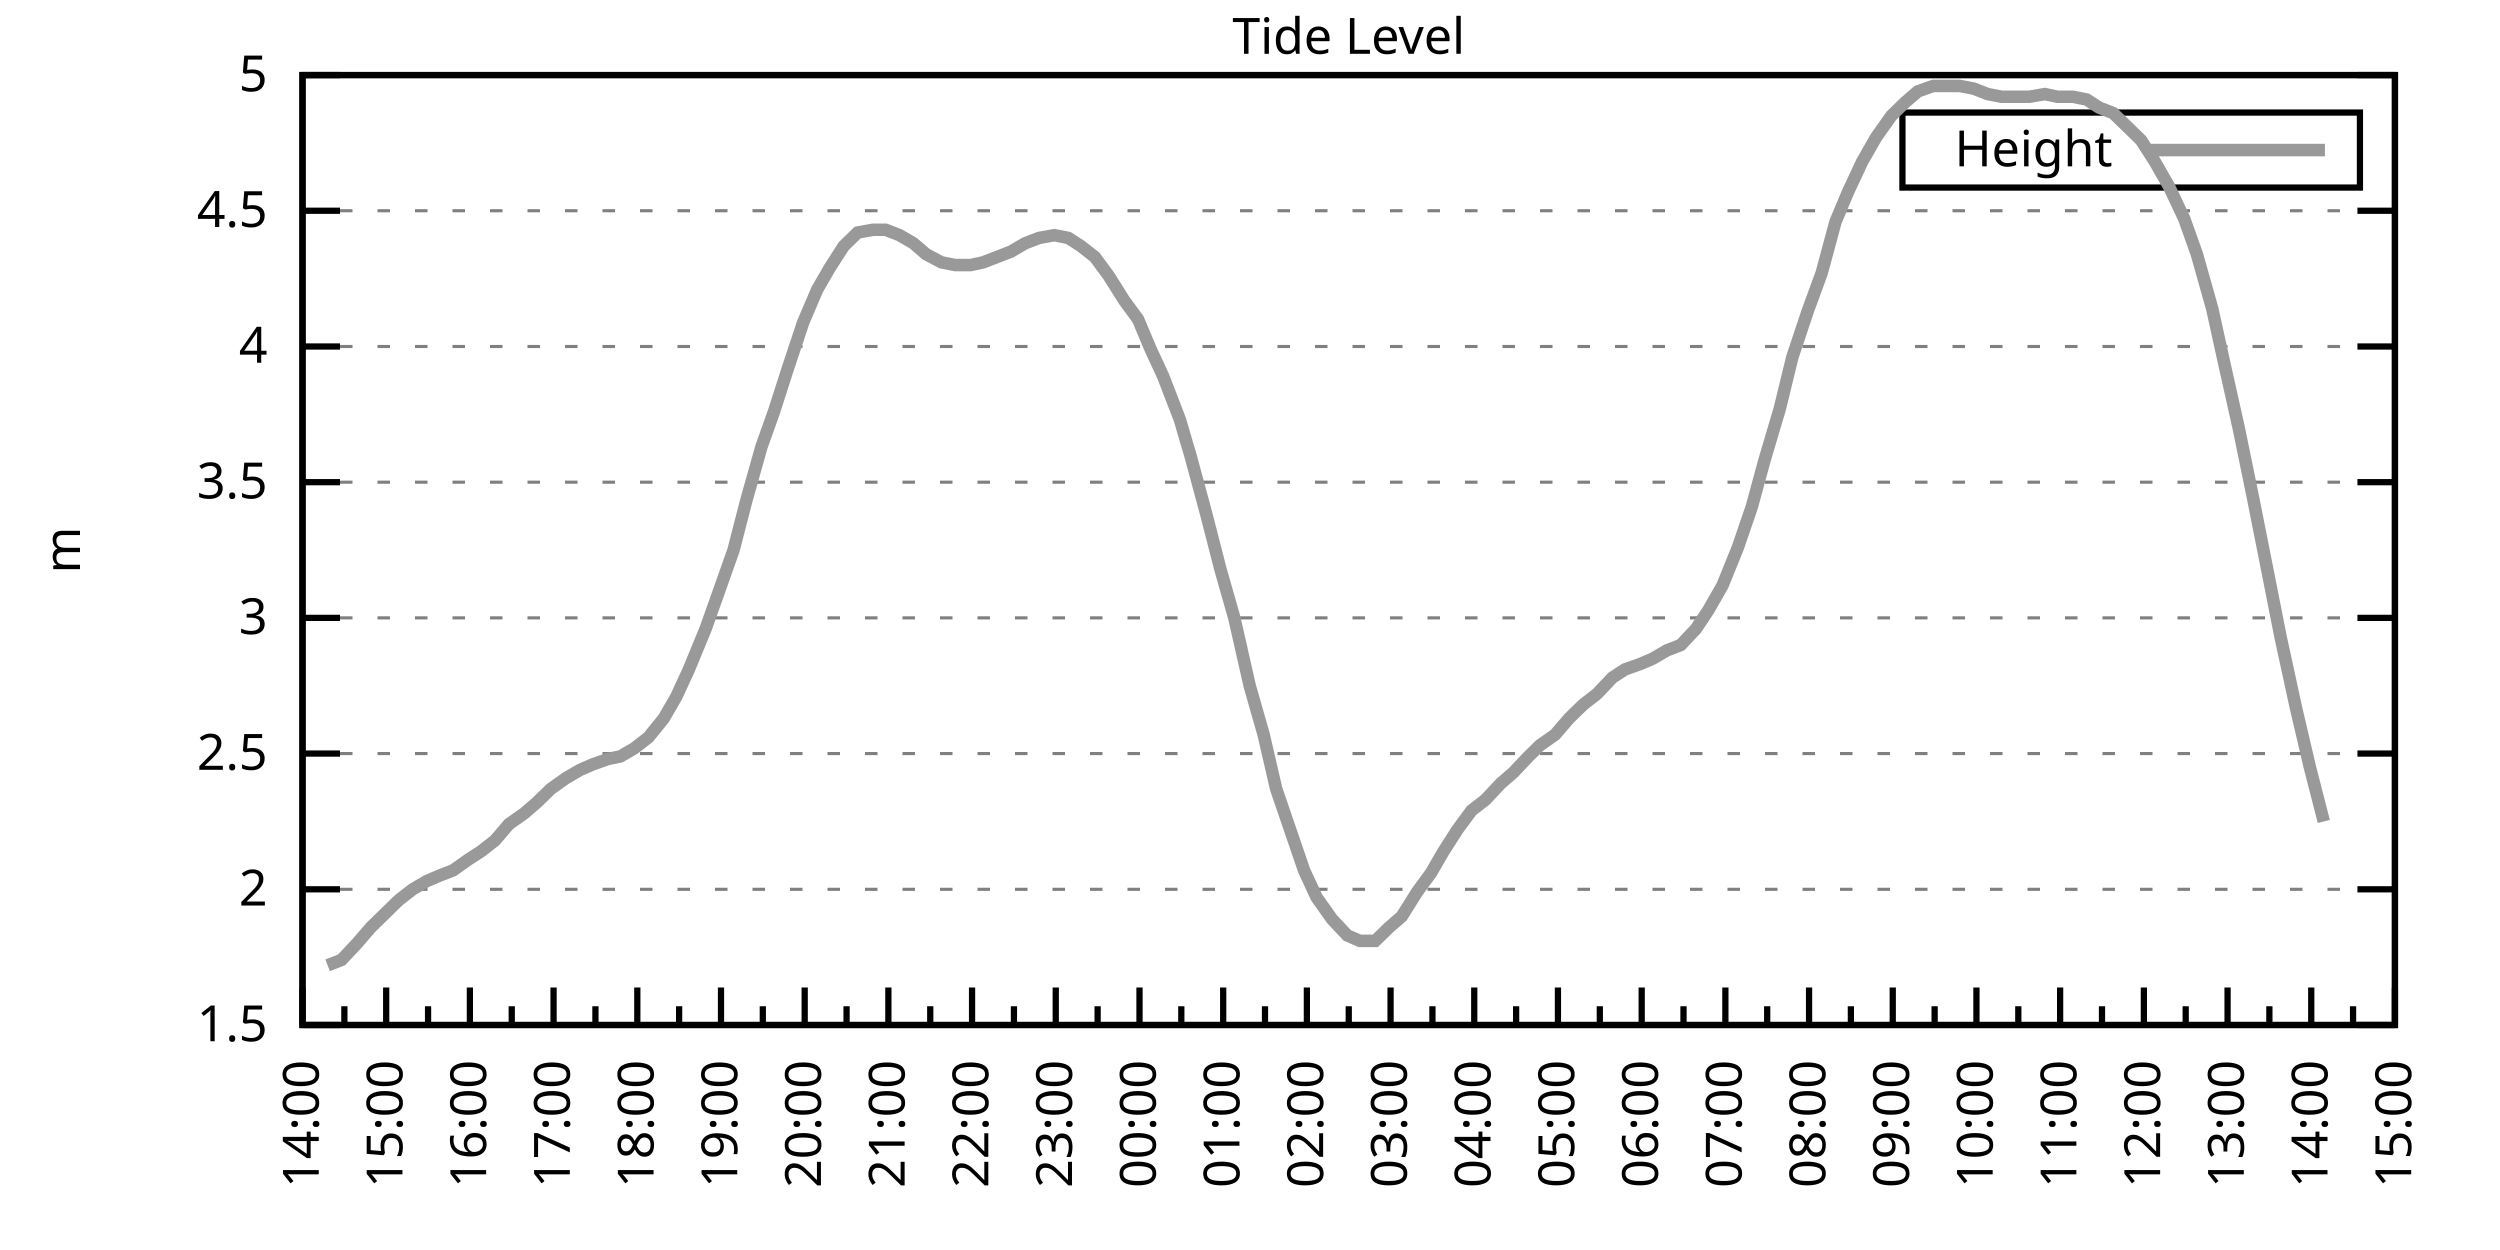
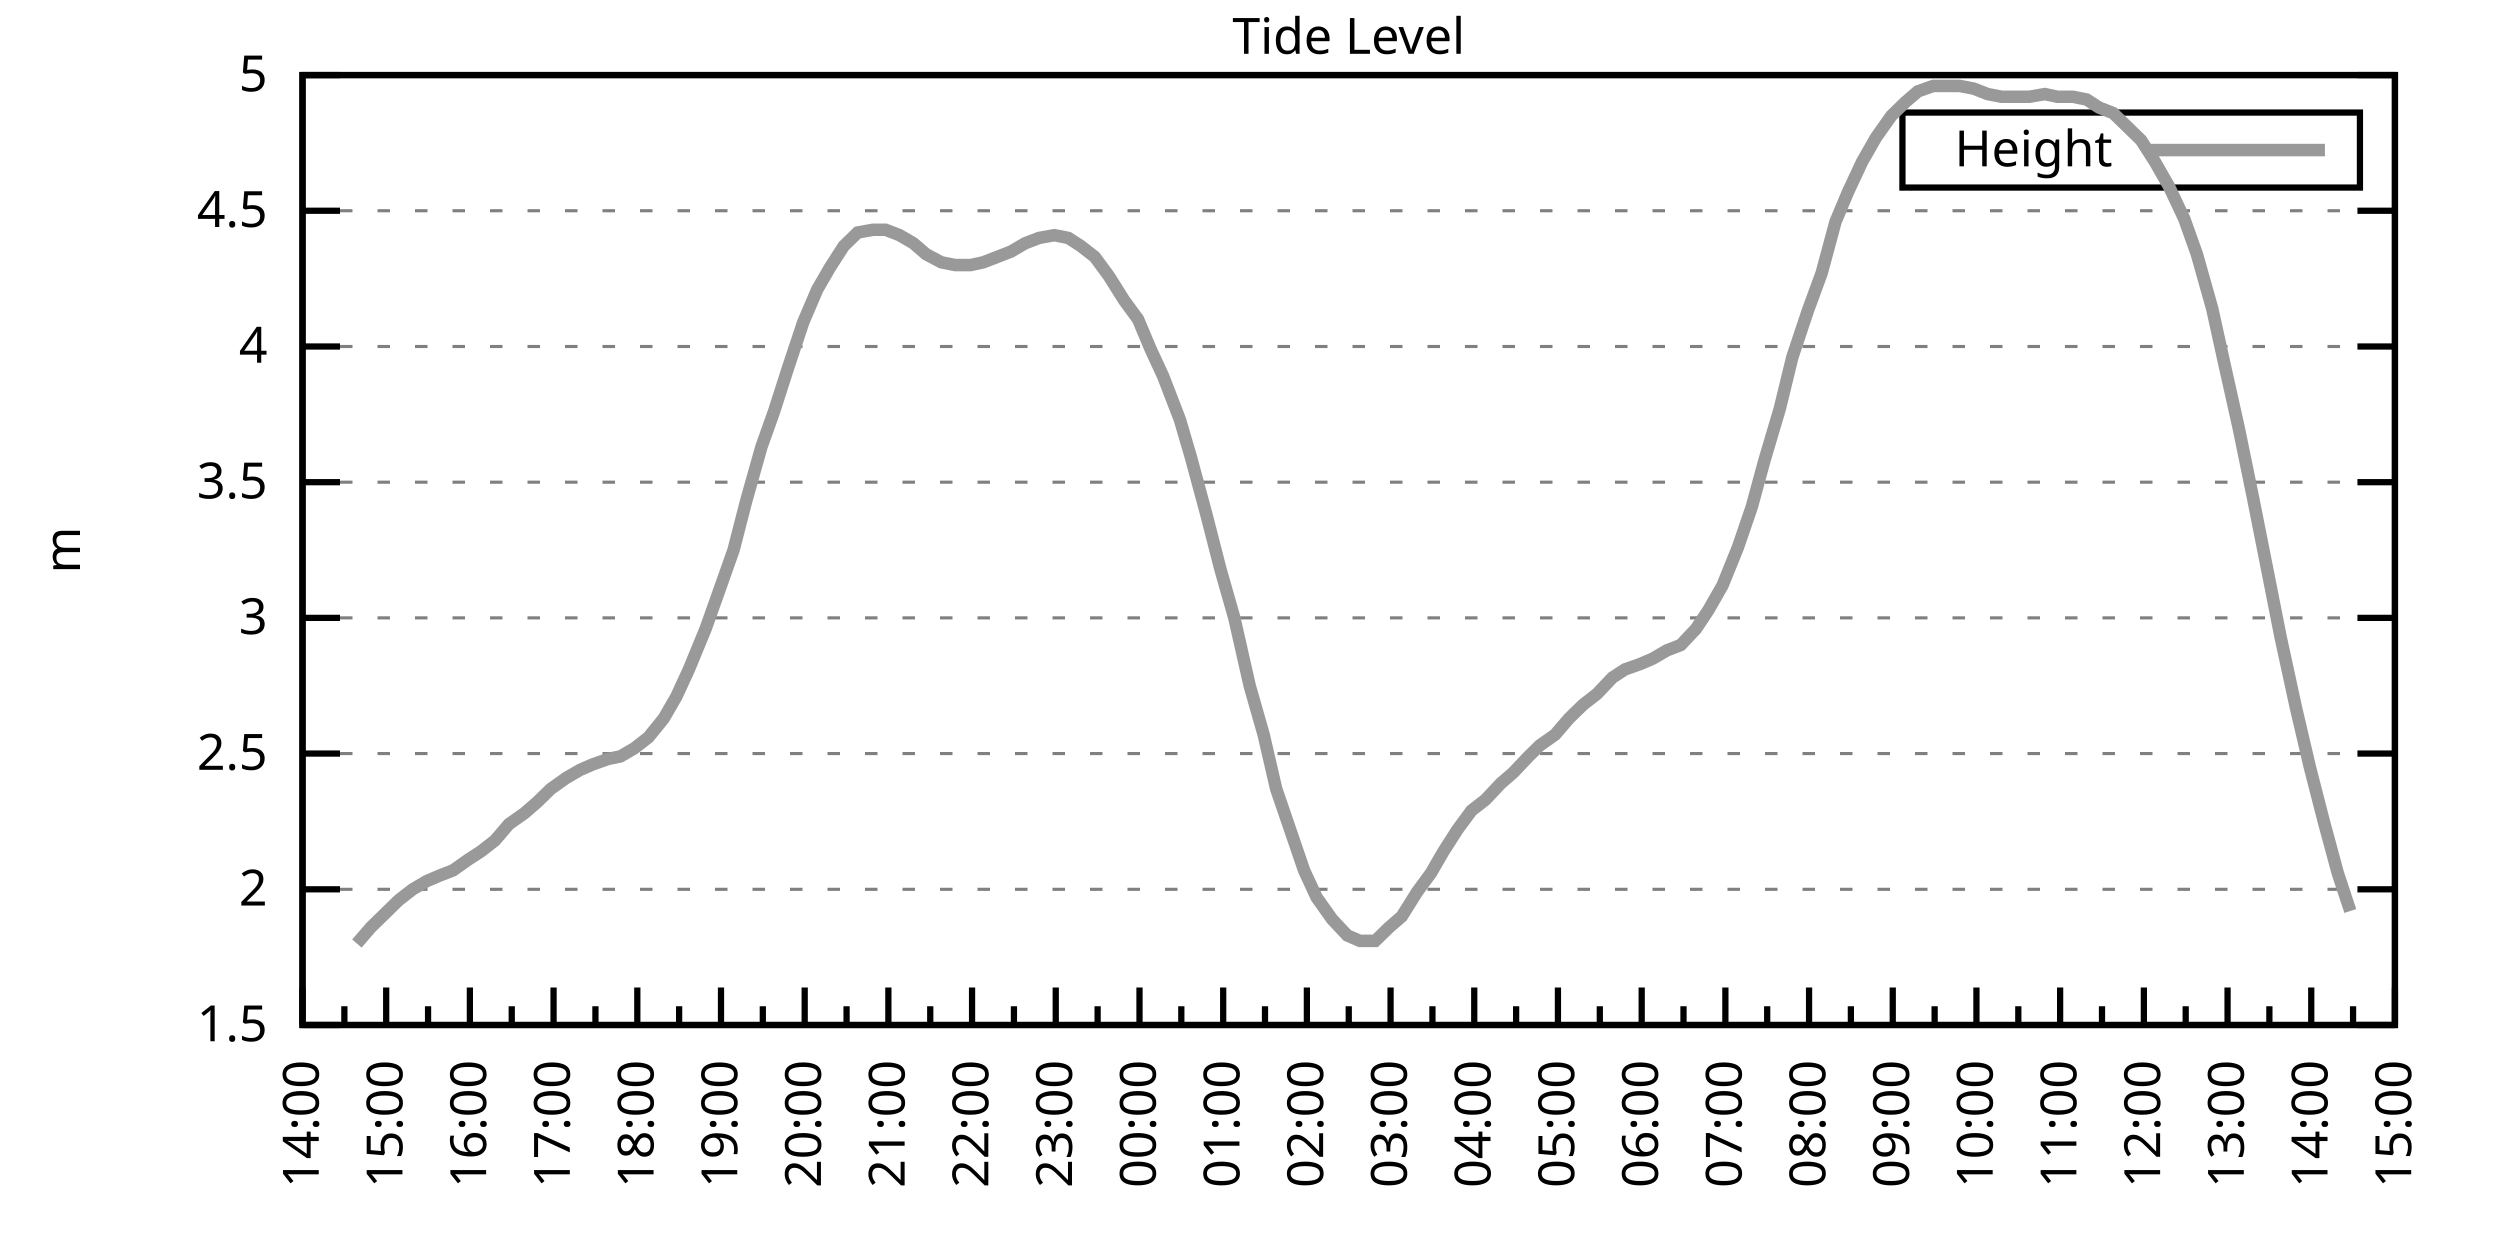
<svg xmlns="http://www.w3.org/2000/svg" xmlns:xlink="http://www.w3.org/1999/xlink" width="400" height="200" viewBox="0 0 400 200">
  <g id="gnuplot_canvas">
    <rect x="0" y="0" width="400" height="200" fill="none" />
    <defs>
      <circle id="gpDot" r="0.5" stroke-width="0.5" stroke="currentColor" />
      <path id="gpPt0" stroke-width="0.333" stroke="currentColor" d="M-1,0 h2 M0,-1 v2" />
      <path id="gpPt1" stroke-width="0.333" stroke="currentColor" d="M-1,-1 L1,1 M1,-1 L-1,1" />
      <path id="gpPt2" stroke-width="0.333" stroke="currentColor" d="M-1,0 L1,0 M0,-1 L0,1 M-1,-1 L1,1 M-1,1 L1,-1" />
      <rect id="gpPt3" stroke-width="0.333" stroke="currentColor" x="-1" y="-1" width="2" height="2" />
      <rect id="gpPt4" stroke-width="0.333" stroke="currentColor" fill="currentColor" x="-1" y="-1" width="2" height="2" />
      <circle id="gpPt5" stroke-width="0.333" stroke="currentColor" cx="0" cy="0" r="1" />
      <use xlink:href="#gpPt5" id="gpPt6" fill="currentColor" stroke="none" />
      <path id="gpPt7" stroke-width="0.333" stroke="currentColor" d="M0,-1.33 L-1.33,0.67 L1.33,0.67 z" />
      <use xlink:href="#gpPt7" id="gpPt8" fill="currentColor" stroke="none" />
      <use xlink:href="#gpPt7" id="gpPt9" stroke="currentColor" transform="rotate(180)" />
      <use xlink:href="#gpPt9" id="gpPt10" fill="currentColor" stroke="none" />
      <use xlink:href="#gpPt3" id="gpPt11" stroke="currentColor" transform="rotate(45)" />
      <use xlink:href="#gpPt11" id="gpPt12" fill="currentColor" stroke="none" />
      <path id="gpPt13" stroke-width="0.333" stroke="currentColor" d="M0,1.330 L1.265,0.411 L0.782,-1.067 L-0.782,-1.076 L-1.265,0.411 z" />
      <use xlink:href="#gpPt13" id="gpPt14" fill="currentColor" stroke="none" />
      <filter id="textbox" filterUnits="objectBoundingBox" x="0" y="0" height="1" width="1">
        <feFlood flood-color="white" flood-opacity="1" result="bgnd" />
        <feComposite in="SourceGraphic" in2="bgnd" operator="atop" />
      </filter>
      <filter id="greybox" filterUnits="objectBoundingBox" x="0" y="0" height="1" width="1">
        <feFlood flood-color="lightgrey" flood-opacity="1" result="grey" />
        <feComposite in="SourceGraphic" in2="grey" operator="atop" />
      </filter>
    </defs>
    <g fill="none" color="white" stroke="currentColor" stroke-width="1.00" stroke-linecap="butt" stroke-linejoin="miter">
</g>
    <g fill="none" color="black" stroke="currentColor" stroke-width="1.00" stroke-linecap="butt" stroke-linejoin="miter">
      <g stroke="none" shape-rendering="crispEdges">
        <polygon fill="rgb(255, 255, 255)" points="48.40,164.00 383.18,164.00 383.18,12.02 48.40,12.02 " />
      </g>
    </g>
    <g fill="none" color="black" stroke="currentColor" stroke-width="1.00" stroke-linecap="butt" stroke-linejoin="miter">
</g>
    <g fill="none" color="black" stroke="black" stroke-width="0.50" stroke-linecap="butt" stroke-linejoin="miter">
</g>
    <g fill="none" color="gray" stroke="currentColor" stroke-width="0.50" stroke-linecap="butt" stroke-linejoin="miter">
      <path stroke="gray" stroke-dasharray="2,4" class="gridline" d="M48.40,164.00 L383.19,164.00  " />
    </g>
    <g fill="none" color="gray" stroke="gray" stroke-width="1.00" stroke-linecap="butt" stroke-linejoin="miter">
</g>
    <g fill="none" color="black" stroke="currentColor" stroke-width="1.00" stroke-linecap="butt" stroke-linejoin="miter">
      <path stroke="black" d="M48.40,164.00 L54.40,164.00 M383.19,164.00 L377.19,164.00  " />
      <g transform="translate(42.80,166.60)" stroke="none" fill="black" font-family="Sans" font-size="8.00" text-anchor="end">
        <text>
          <tspan font-family="Sans"> 1.5</tspan>
        </text>
      </g>
    </g>
    <g fill="none" color="black" stroke="currentColor" stroke-width="1.00" stroke-linecap="butt" stroke-linejoin="miter">
</g>
    <g fill="none" color="black" stroke="black" stroke-width="0.50" stroke-linecap="butt" stroke-linejoin="miter">
</g>
    <g fill="none" color="gray" stroke="currentColor" stroke-width="0.50" stroke-linecap="butt" stroke-linejoin="miter">
      <path stroke="gray" stroke-dasharray="2,4" class="gridline" d="M48.40,142.29 L383.19,142.29  " />
    </g>
    <g fill="none" color="gray" stroke="gray" stroke-width="1.00" stroke-linecap="butt" stroke-linejoin="miter">
</g>
    <g fill="none" color="black" stroke="currentColor" stroke-width="1.00" stroke-linecap="butt" stroke-linejoin="miter">
      <path stroke="black" d="M48.40,142.29 L54.40,142.29 M383.19,142.29 L377.19,142.29  " />
      <g transform="translate(42.80,144.89)" stroke="none" fill="black" font-family="Sans" font-size="8.00" text-anchor="end">
        <text>
          <tspan font-family="Sans"> 2</tspan>
        </text>
      </g>
    </g>
    <g fill="none" color="black" stroke="currentColor" stroke-width="1.00" stroke-linecap="butt" stroke-linejoin="miter">
</g>
    <g fill="none" color="black" stroke="black" stroke-width="0.50" stroke-linecap="butt" stroke-linejoin="miter">
</g>
    <g fill="none" color="gray" stroke="currentColor" stroke-width="0.50" stroke-linecap="butt" stroke-linejoin="miter">
      <path stroke="gray" stroke-dasharray="2,4" class="gridline" d="M48.40,120.57 L383.19,120.57  " />
    </g>
    <g fill="none" color="gray" stroke="gray" stroke-width="1.00" stroke-linecap="butt" stroke-linejoin="miter">
</g>
    <g fill="none" color="black" stroke="currentColor" stroke-width="1.00" stroke-linecap="butt" stroke-linejoin="miter">
      <path stroke="black" d="M48.40,120.57 L54.40,120.57 M383.19,120.57 L377.19,120.57  " />
      <g transform="translate(42.80,123.17)" stroke="none" fill="black" font-family="Sans" font-size="8.00" text-anchor="end">
        <text>
          <tspan font-family="Sans"> 2.5</tspan>
        </text>
      </g>
    </g>
    <g fill="none" color="black" stroke="currentColor" stroke-width="1.00" stroke-linecap="butt" stroke-linejoin="miter">
</g>
    <g fill="none" color="black" stroke="black" stroke-width="0.50" stroke-linecap="butt" stroke-linejoin="miter">
</g>
    <g fill="none" color="gray" stroke="currentColor" stroke-width="0.50" stroke-linecap="butt" stroke-linejoin="miter">
      <path stroke="gray" stroke-dasharray="2,4" class="gridline" d="M48.40,98.86 L383.19,98.86  " />
    </g>
    <g fill="none" color="gray" stroke="gray" stroke-width="1.00" stroke-linecap="butt" stroke-linejoin="miter">
</g>
    <g fill="none" color="black" stroke="currentColor" stroke-width="1.00" stroke-linecap="butt" stroke-linejoin="miter">
      <path stroke="black" d="M48.40,98.86 L54.40,98.86 M383.19,98.86 L377.19,98.86  " />
      <g transform="translate(42.80,101.46)" stroke="none" fill="black" font-family="Sans" font-size="8.00" text-anchor="end">
        <text>
          <tspan font-family="Sans"> 3</tspan>
        </text>
      </g>
    </g>
    <g fill="none" color="black" stroke="currentColor" stroke-width="1.00" stroke-linecap="butt" stroke-linejoin="miter">
</g>
    <g fill="none" color="black" stroke="black" stroke-width="0.50" stroke-linecap="butt" stroke-linejoin="miter">
</g>
    <g fill="none" color="gray" stroke="currentColor" stroke-width="0.50" stroke-linecap="butt" stroke-linejoin="miter">
      <path stroke="gray" stroke-dasharray="2,4" class="gridline" d="M48.40,77.15 L383.19,77.15  " />
    </g>
    <g fill="none" color="gray" stroke="gray" stroke-width="1.00" stroke-linecap="butt" stroke-linejoin="miter">
</g>
    <g fill="none" color="black" stroke="currentColor" stroke-width="1.00" stroke-linecap="butt" stroke-linejoin="miter">
      <path stroke="black" d="M48.40,77.15 L54.40,77.15 M383.19,77.15 L377.19,77.15  " />
      <g transform="translate(42.80,79.75)" stroke="none" fill="black" font-family="Sans" font-size="8.00" text-anchor="end">
        <text>
          <tspan font-family="Sans"> 3.5</tspan>
        </text>
      </g>
    </g>
    <g fill="none" color="black" stroke="currentColor" stroke-width="1.00" stroke-linecap="butt" stroke-linejoin="miter">
</g>
    <g fill="none" color="black" stroke="black" stroke-width="0.50" stroke-linecap="butt" stroke-linejoin="miter">
</g>
    <g fill="none" color="gray" stroke="currentColor" stroke-width="0.50" stroke-linecap="butt" stroke-linejoin="miter">
      <path stroke="gray" stroke-dasharray="2,4" class="gridline" d="M48.40,55.44 L383.19,55.44  " />
    </g>
    <g fill="none" color="gray" stroke="gray" stroke-width="1.00" stroke-linecap="butt" stroke-linejoin="miter">
</g>
    <g fill="none" color="black" stroke="currentColor" stroke-width="1.00" stroke-linecap="butt" stroke-linejoin="miter">
      <path stroke="black" d="M48.40,55.44 L54.40,55.44 M383.19,55.44 L377.19,55.44  " />
      <g transform="translate(42.80,58.04)" stroke="none" fill="black" font-family="Sans" font-size="8.00" text-anchor="end">
        <text>
          <tspan font-family="Sans"> 4</tspan>
        </text>
      </g>
    </g>
    <g fill="none" color="black" stroke="currentColor" stroke-width="1.00" stroke-linecap="butt" stroke-linejoin="miter">
</g>
    <g fill="none" color="black" stroke="black" stroke-width="0.50" stroke-linecap="butt" stroke-linejoin="miter">
</g>
    <g fill="none" color="gray" stroke="currentColor" stroke-width="0.50" stroke-linecap="butt" stroke-linejoin="miter">
      <path stroke="gray" stroke-dasharray="2,4" class="gridline" d="M48.40,33.72 L383.19,33.72  " />
    </g>
    <g fill="none" color="gray" stroke="gray" stroke-width="1.00" stroke-linecap="butt" stroke-linejoin="miter">
</g>
    <g fill="none" color="black" stroke="currentColor" stroke-width="1.00" stroke-linecap="butt" stroke-linejoin="miter">
      <path stroke="black" d="M48.40,33.72 L54.40,33.72 M383.19,33.72 L377.19,33.72  " />
      <g transform="translate(42.80,36.32)" stroke="none" fill="black" font-family="Sans" font-size="8.00" text-anchor="end">
        <text>
          <tspan font-family="Sans"> 4.5</tspan>
        </text>
      </g>
    </g>
    <g fill="none" color="black" stroke="currentColor" stroke-width="1.00" stroke-linecap="butt" stroke-linejoin="miter">
</g>
    <g fill="none" color="black" stroke="black" stroke-width="0.50" stroke-linecap="butt" stroke-linejoin="miter">
</g>
    <g fill="none" color="gray" stroke="currentColor" stroke-width="0.50" stroke-linecap="butt" stroke-linejoin="miter">
      <path stroke="gray" stroke-dasharray="2,4" class="gridline" d="M48.40,12.01 L383.19,12.01  " />
    </g>
    <g fill="none" color="gray" stroke="gray" stroke-width="1.00" stroke-linecap="butt" stroke-linejoin="miter">
</g>
    <g fill="none" color="black" stroke="currentColor" stroke-width="1.00" stroke-linecap="butt" stroke-linejoin="miter">
      <path stroke="black" d="M48.40,12.01 L54.40,12.01 M383.19,12.01 L377.19,12.01  " />
      <g transform="translate(42.80,14.61)" stroke="none" fill="black" font-family="Sans" font-size="8.00" text-anchor="end">
        <text>
          <tspan font-family="Sans"> 5</tspan>
        </text>
      </g>
    </g>
    <g fill="none" color="black" stroke="currentColor" stroke-width="1.00" stroke-linecap="butt" stroke-linejoin="miter">
      <path stroke="black" d="M48.40,164.00 L48.40,158.00  " />
      <g transform="translate(51.00,169.60) rotate(270)" stroke="none" fill="black" font-family="Sans" font-size="8.00" text-anchor="end">
        <text>
          <tspan font-family="Sans">14:00</tspan>
        </text>
      </g>
    </g>
    <g fill="none" color="black" stroke="currentColor" stroke-width="1.00" stroke-linecap="butt" stroke-linejoin="miter">
      <path stroke="black" d="M55.10,164.00 L55.10,161.00 M61.79,164.00 L61.79,158.00  " />
      <g transform="translate(64.39,169.60) rotate(270)" stroke="none" fill="black" font-family="Sans" font-size="8.00" text-anchor="end">
        <text>
          <tspan font-family="Sans">15:00</tspan>
        </text>
      </g>
    </g>
    <g fill="none" color="black" stroke="currentColor" stroke-width="1.00" stroke-linecap="butt" stroke-linejoin="miter">
      <path stroke="black" d="M68.49,164.00 L68.49,161.00 M75.18,164.00 L75.18,158.00  " />
      <g transform="translate(77.78,169.60) rotate(270)" stroke="none" fill="black" font-family="Sans" font-size="8.00" text-anchor="end">
        <text>
          <tspan font-family="Sans">16:00</tspan>
        </text>
      </g>
    </g>
    <g fill="none" color="black" stroke="currentColor" stroke-width="1.00" stroke-linecap="butt" stroke-linejoin="miter">
      <path stroke="black" d="M81.88,164.00 L81.88,161.00 M88.57,164.00 L88.57,158.00  " />
      <g transform="translate(91.17,169.60) rotate(270)" stroke="none" fill="black" font-family="Sans" font-size="8.00" text-anchor="end">
        <text>
          <tspan font-family="Sans">17:00</tspan>
        </text>
      </g>
    </g>
    <g fill="none" color="black" stroke="currentColor" stroke-width="1.00" stroke-linecap="butt" stroke-linejoin="miter">
      <path stroke="black" d="M95.27,164.00 L95.27,161.00 M101.97,164.00 L101.97,158.00  " />
      <g transform="translate(104.57,169.60) rotate(270)" stroke="none" fill="black" font-family="Sans" font-size="8.00" text-anchor="end">
        <text>
          <tspan font-family="Sans">18:00</tspan>
        </text>
      </g>
    </g>
    <g fill="none" color="black" stroke="currentColor" stroke-width="1.00" stroke-linecap="butt" stroke-linejoin="miter">
      <path stroke="black" d="M108.66,164.00 L108.66,161.00 M115.36,164.00 L115.36,158.00  " />
      <g transform="translate(117.96,169.60) rotate(270)" stroke="none" fill="black" font-family="Sans" font-size="8.00" text-anchor="end">
        <text>
          <tspan font-family="Sans">19:00</tspan>
        </text>
      </g>
    </g>
    <g fill="none" color="black" stroke="currentColor" stroke-width="1.00" stroke-linecap="butt" stroke-linejoin="miter">
      <path stroke="black" d="M122.05,164.00 L122.05,161.00 M128.75,164.00 L128.75,158.00  " />
      <g transform="translate(131.35,169.60) rotate(270)" stroke="none" fill="black" font-family="Sans" font-size="8.00" text-anchor="end">
        <text>
          <tspan font-family="Sans">20:00</tspan>
        </text>
      </g>
    </g>
    <g fill="none" color="black" stroke="currentColor" stroke-width="1.00" stroke-linecap="butt" stroke-linejoin="miter">
      <path stroke="black" d="M135.45,164.00 L135.45,161.00 M142.14,164.00 L142.14,158.00  " />
      <g transform="translate(144.74,169.60) rotate(270)" stroke="none" fill="black" font-family="Sans" font-size="8.00" text-anchor="end">
        <text>
          <tspan font-family="Sans">21:00</tspan>
        </text>
      </g>
    </g>
    <g fill="none" color="black" stroke="currentColor" stroke-width="1.00" stroke-linecap="butt" stroke-linejoin="miter">
      <path stroke="black" d="M148.84,164.00 L148.84,161.00 M155.53,164.00 L155.53,158.00  " />
      <g transform="translate(158.13,169.60) rotate(270)" stroke="none" fill="black" font-family="Sans" font-size="8.00" text-anchor="end">
        <text>
          <tspan font-family="Sans">22:00</tspan>
        </text>
      </g>
    </g>
    <g fill="none" color="black" stroke="currentColor" stroke-width="1.00" stroke-linecap="butt" stroke-linejoin="miter">
      <path stroke="black" d="M162.23,164.00 L162.23,161.00 M168.92,164.00 L168.92,158.00  " />
      <g transform="translate(171.52,169.60) rotate(270)" stroke="none" fill="black" font-family="Sans" font-size="8.00" text-anchor="end">
        <text>
          <tspan font-family="Sans">23:00</tspan>
        </text>
      </g>
    </g>
    <g fill="none" color="black" stroke="currentColor" stroke-width="1.00" stroke-linecap="butt" stroke-linejoin="miter">
      <path stroke="black" d="M175.62,164.00 L175.62,161.00 M182.32,164.00 L182.32,158.00  " />
      <g transform="translate(184.92,169.60) rotate(270)" stroke="none" fill="black" font-family="Sans" font-size="8.00" text-anchor="end">
        <text>
          <tspan font-family="Sans">00:00</tspan>
        </text>
      </g>
    </g>
    <g fill="none" color="black" stroke="currentColor" stroke-width="1.00" stroke-linecap="butt" stroke-linejoin="miter">
      <path stroke="black" d="M189.01,164.00 L189.01,161.00 M195.71,164.00 L195.71,158.00  " />
      <g transform="translate(198.31,169.60) rotate(270)" stroke="none" fill="black" font-family="Sans" font-size="8.00" text-anchor="end">
        <text>
          <tspan font-family="Sans">01:00</tspan>
        </text>
      </g>
    </g>
    <g fill="none" color="black" stroke="currentColor" stroke-width="1.00" stroke-linecap="butt" stroke-linejoin="miter">
      <path stroke="black" d="M202.40,164.00 L202.40,161.00 M209.10,164.00 L209.10,158.00  " />
      <g transform="translate(211.70,169.60) rotate(270)" stroke="none" fill="black" font-family="Sans" font-size="8.00" text-anchor="end">
        <text>
          <tspan font-family="Sans">02:00</tspan>
        </text>
      </g>
    </g>
    <g fill="none" color="black" stroke="currentColor" stroke-width="1.00" stroke-linecap="butt" stroke-linejoin="miter">
      <path stroke="black" d="M215.80,164.00 L215.80,161.00 M222.49,164.00 L222.49,158.00  " />
      <g transform="translate(225.09,169.60) rotate(270)" stroke="none" fill="black" font-family="Sans" font-size="8.00" text-anchor="end">
        <text>
          <tspan font-family="Sans">03:00</tspan>
        </text>
      </g>
    </g>
    <g fill="none" color="black" stroke="currentColor" stroke-width="1.00" stroke-linecap="butt" stroke-linejoin="miter">
      <path stroke="black" d="M229.19,164.00 L229.19,161.00 M235.88,164.00 L235.88,158.00  " />
      <g transform="translate(238.48,169.60) rotate(270)" stroke="none" fill="black" font-family="Sans" font-size="8.00" text-anchor="end">
        <text>
          <tspan font-family="Sans">04:00</tspan>
        </text>
      </g>
    </g>
    <g fill="none" color="black" stroke="currentColor" stroke-width="1.00" stroke-linecap="butt" stroke-linejoin="miter">
      <path stroke="black" d="M242.58,164.00 L242.58,161.00 M249.27,164.00 L249.27,158.00  " />
      <g transform="translate(251.87,169.60) rotate(270)" stroke="none" fill="black" font-family="Sans" font-size="8.00" text-anchor="end">
        <text>
          <tspan font-family="Sans">05:00</tspan>
        </text>
      </g>
    </g>
    <g fill="none" color="black" stroke="currentColor" stroke-width="1.00" stroke-linecap="butt" stroke-linejoin="miter">
      <path stroke="black" d="M255.97,164.00 L255.97,161.00 M262.67,164.00 L262.67,158.00  " />
      <g transform="translate(265.27,169.60) rotate(270)" stroke="none" fill="black" font-family="Sans" font-size="8.00" text-anchor="end">
        <text>
          <tspan font-family="Sans">06:00</tspan>
        </text>
      </g>
    </g>
    <g fill="none" color="black" stroke="currentColor" stroke-width="1.00" stroke-linecap="butt" stroke-linejoin="miter">
      <path stroke="black" d="M269.36,164.00 L269.36,161.00 M276.06,164.00 L276.06,158.00  " />
      <g transform="translate(278.66,169.60) rotate(270)" stroke="none" fill="black" font-family="Sans" font-size="8.00" text-anchor="end">
        <text>
          <tspan font-family="Sans">07:00</tspan>
        </text>
      </g>
    </g>
    <g fill="none" color="black" stroke="currentColor" stroke-width="1.00" stroke-linecap="butt" stroke-linejoin="miter">
      <path stroke="black" d="M282.75,164.00 L282.75,161.00 M289.45,164.00 L289.45,158.00  " />
      <g transform="translate(292.05,169.60) rotate(270)" stroke="none" fill="black" font-family="Sans" font-size="8.00" text-anchor="end">
        <text>
          <tspan font-family="Sans">08:00</tspan>
        </text>
      </g>
    </g>
    <g fill="none" color="black" stroke="currentColor" stroke-width="1.00" stroke-linecap="butt" stroke-linejoin="miter">
      <path stroke="black" d="M296.14,164.00 L296.14,161.00 M302.84,164.00 L302.84,158.00  " />
      <g transform="translate(305.44,169.60) rotate(270)" stroke="none" fill="black" font-family="Sans" font-size="8.00" text-anchor="end">
        <text>
          <tspan font-family="Sans">09:00</tspan>
        </text>
      </g>
    </g>
    <g fill="none" color="black" stroke="currentColor" stroke-width="1.00" stroke-linecap="butt" stroke-linejoin="miter">
      <path stroke="black" d="M309.54,164.00 L309.54,161.00 M316.23,164.00 L316.23,158.00  " />
      <g transform="translate(318.83,169.60) rotate(270)" stroke="none" fill="black" font-family="Sans" font-size="8.00" text-anchor="end">
        <text>
          <tspan font-family="Sans">10:00</tspan>
        </text>
      </g>
    </g>
    <g fill="none" color="black" stroke="currentColor" stroke-width="1.00" stroke-linecap="butt" stroke-linejoin="miter">
      <path stroke="black" d="M322.93,164.00 L322.93,161.00 M329.62,164.00 L329.62,158.00  " />
      <g transform="translate(332.22,169.60) rotate(270)" stroke="none" fill="black" font-family="Sans" font-size="8.00" text-anchor="end">
        <text>
          <tspan font-family="Sans">11:00</tspan>
        </text>
      </g>
    </g>
    <g fill="none" color="black" stroke="currentColor" stroke-width="1.00" stroke-linecap="butt" stroke-linejoin="miter">
      <path stroke="black" d="M336.32,164.00 L336.32,161.00 M343.02,164.00 L343.02,158.00  " />
      <g transform="translate(345.62,169.60) rotate(270)" stroke="none" fill="black" font-family="Sans" font-size="8.00" text-anchor="end">
        <text>
          <tspan font-family="Sans">12:00</tspan>
        </text>
      </g>
    </g>
    <g fill="none" color="black" stroke="currentColor" stroke-width="1.00" stroke-linecap="butt" stroke-linejoin="miter">
      <path stroke="black" d="M349.71,164.00 L349.71,161.00 M356.41,164.00 L356.41,158.00  " />
      <g transform="translate(359.01,169.60) rotate(270)" stroke="none" fill="black" font-family="Sans" font-size="8.00" text-anchor="end">
        <text>
          <tspan font-family="Sans">13:00</tspan>
        </text>
      </g>
    </g>
    <g fill="none" color="black" stroke="currentColor" stroke-width="1.00" stroke-linecap="butt" stroke-linejoin="miter">
      <path stroke="black" d="M363.10,164.00 L363.10,161.00 M369.80,164.00 L369.80,158.00  " />
      <g transform="translate(372.40,169.60) rotate(270)" stroke="none" fill="black" font-family="Sans" font-size="8.00" text-anchor="end">
        <text>
          <tspan font-family="Sans">14:00</tspan>
        </text>
      </g>
    </g>
    <g fill="none" color="black" stroke="currentColor" stroke-width="1.00" stroke-linecap="butt" stroke-linejoin="miter">
      <path stroke="black" d="M376.49,164.00 L376.49,161.00 M383.19,164.00 L383.19,158.00  " />
      <g transform="translate(385.79,169.60) rotate(270)" stroke="none" fill="black" font-family="Sans" font-size="8.00" text-anchor="end">
        <text>
          <tspan font-family="Sans">15:00</tspan>
        </text>
      </g>
    </g>
    <g fill="none" color="black" stroke="currentColor" stroke-width="1.00" stroke-linecap="butt" stroke-linejoin="miter">
</g>
    <g fill="none" color="black" stroke="currentColor" stroke-width="1.00" stroke-linecap="butt" stroke-linejoin="miter">
      <path stroke="black" d="M48.40,12.01 L48.40,164.00 L383.19,164.00 L383.19,12.01 L48.40,12.01 Z  " />
    </g>
    <g fill="none" color="black" stroke="currentColor" stroke-width="1.00" stroke-linecap="butt" stroke-linejoin="miter">
      <g transform="translate(12.80,88.01) rotate(270)" stroke="none" fill="black" font-family="Sans" font-size="8.00" text-anchor="middle">
        <text>
          <tspan font-family="Sans">m</tspan>
        </text>
      </g>
    </g>
    <g fill="none" color="black" stroke="currentColor" stroke-width="1.00" stroke-linecap="butt" stroke-linejoin="miter">
</g>
    <g fill="none" color="black" stroke="currentColor" stroke-width="1.00" stroke-linecap="butt" stroke-linejoin="miter">
      <path stroke="black" d="M304.39,30.01 L304.39,18.01 L377.59,18.01 L377.59,30.01 L304.39,30.01 Z  " />
    </g>
    <g id="Tide_level_plot_1">
      <g fill="none" color="white" stroke="black" stroke-width="2.00" stroke-linecap="butt" stroke-linejoin="miter">
</g>
      <g fill="none" color="black" stroke="currentColor" stroke-width="2.00" stroke-linecap="butt" stroke-linejoin="miter">
        <g transform="translate(337.99,26.61)" stroke="none" fill="black" font-family="Sans" font-size="8.00" text-anchor="end">
          <text>
            <tspan font-family="Sans">Height</tspan>
          </text>
        </g>
      </g>
      <g fill="none" color="black" stroke="currentColor" stroke-width="2.00" stroke-linecap="butt" stroke-linejoin="miter">
-         <path stroke="rgb(153, 153, 153)" d="M343.59,24.01 L371.99,24.01 M52.42,154.45 L54.65,153.58 L57.10,150.97 L59.34,148.37 L61.57,146.20 L63.80,144.02   L66.03,142.29 L68.26,140.98 L70.27,140.12 L72.50,139.25 L74.96,137.51 L76.97,136.21 L79.20,134.47 L81.43,131.86   L83.89,130.13 L85.90,128.39 L88.13,126.22 L90.58,124.48 L92.82,123.18 L94.82,122.31 L97.28,121.44 L99.29,121.01   L101.52,119.71 L103.75,117.97 L106.21,114.93 L108.22,111.45 L110.22,107.11 L112.90,100.60 L114.91,94.95 L117.37,88.00   L119.38,80.19 L121.83,71.50 L123.84,65.86 L126.07,58.91 L128.53,51.53 L130.76,46.32 L132.77,42.84 L135.00,39.37   L137.23,37.20 L139.69,36.76 L141.69,36.76 L143.93,37.63 L146.16,38.93 L148.17,40.67 L150.62,41.97 L152.85,42.41   L155.31,42.41 L157.32,41.97 L159.55,41.11 L161.78,40.24 L164.01,38.93 L166.25,38.07 L168.70,37.63 L170.93,38.07   L172.94,39.37 L175.17,41.11 L177.41,44.15 L179.86,48.05 L182.09,51.09 L184.10,55.87 L186.11,60.21 L188.79,67.16   L190.57,73.24 L193.03,82.36 L195.26,91.04 L197.49,98.86 L199.95,109.72 L202.18,117.53 L204.19,126.22 L206.42,132.73   L208.65,139.25 L210.66,143.59 L213.12,147.06 L215.57,149.67 L217.58,150.54 L220.04,150.54 L222.27,148.37 L224.28,146.63   L226.73,142.72 L228.96,139.68 L230.97,136.21 L233.20,132.73 L235.44,129.69 L237.67,127.96 L240.12,125.35 L242.13,123.61   L244.59,121.01 L246.37,119.27 L248.83,117.53 L251.06,114.93 L253.29,112.76 L255.52,111.02 L257.98,108.42 L259.99,107.11   L262.44,106.24 L264.45,105.38 L266.68,104.07 L268.92,103.20 L271.37,100.60 L273.38,97.56 L275.61,93.65 L278.07,87.57   L280.30,81.06 L282.31,73.67 L284.76,65.42 L286.77,57.17 L289.23,49.79 L291.46,43.71 L293.69,35.46 L295.70,30.68   L297.93,25.91 L300.16,22.00 L302.62,18.52 L304.85,16.35 L306.86,14.62 L309.31,13.75 L311.32,13.75 L313.55,13.75   L315.79,14.18 L318.02,15.05 L320.25,15.48 L322.48,15.48 L324.71,15.48 L327.17,15.05 L329.18,15.48 L331.63,15.48   L333.86,15.92 L335.87,17.22 L338.10,18.09 L340.34,20.26 L342.57,22.43 L344.80,25.91 L347.03,29.81 L349.49,35.03   L351.50,40.67 L353.95,49.36 L355.96,58.48 L358.19,68.46 L360.42,79.32 L362.66,90.61 L364.89,101.90 L367.34,113.19   L369.58,122.75 L371.81,131.43  " />
+         <path stroke="rgb(153, 153, 153)" d="M343.59,24.01 L371.99,24.01 M57.10,150.97 L59.34,148.37 L61.57,146.20 L63.80,144.02 L66.03,142.29 L68.26,140.98   L70.27,140.12 L72.50,139.25 L74.96,137.51 L76.97,136.21 L79.20,134.47 L81.43,131.86 L83.89,130.13 L85.90,128.39   L88.13,126.22 L90.58,124.48 L92.82,123.18 L94.82,122.31 L97.28,121.44 L99.29,121.01 L101.52,119.71 L103.75,117.97   L106.21,114.93 L108.22,111.45 L110.22,107.11 L112.90,100.60 L114.91,94.95 L117.37,88.00 L119.38,80.19 L121.83,71.50   L123.84,65.86 L126.07,58.91 L128.53,51.53 L130.76,46.32 L132.77,42.84 L135.00,39.37 L137.23,37.20 L139.69,36.76   L141.69,36.76 L143.93,37.63 L146.16,38.93 L148.17,40.67 L150.62,41.97 L152.85,42.41 L155.31,42.41 L157.32,41.97   L159.55,41.11 L161.78,40.24 L164.01,38.93 L166.25,38.07 L168.70,37.63 L170.93,38.07 L172.94,39.37 L175.17,41.11   L177.41,44.15 L179.86,48.05 L182.09,51.09 L184.10,55.87 L186.11,60.21 L188.79,67.16 L190.57,73.24 L193.03,82.36   L195.26,91.04 L197.49,98.86 L199.95,109.72 L202.18,117.53 L204.19,126.22 L206.42,132.73 L208.65,139.25 L210.66,143.59   L213.12,147.06 L215.57,149.67 L217.58,150.54 L220.04,150.54 L222.27,148.37 L224.28,146.63 L226.73,142.72 L228.96,139.68   L230.97,136.21 L233.20,132.73 L235.44,129.69 L237.67,127.96 L240.12,125.35 L242.13,123.61 L244.59,121.01 L246.37,119.27   L248.83,117.53 L251.06,114.93 L253.29,112.76 L255.52,111.02 L257.98,108.42 L259.99,107.11 L262.44,106.24 L264.45,105.38   L266.68,104.07 L268.92,103.20 L271.37,100.60 L273.38,97.56 L275.61,93.65 L278.07,87.57 L280.30,81.06 L282.31,73.67   L284.76,65.42 L286.77,57.17 L289.23,49.79 L291.46,43.71 L293.69,35.46 L295.70,30.68 L297.93,25.91 L300.16,22.00   L302.62,18.52 L304.85,16.35 L306.86,14.62 L309.31,13.75 L311.32,13.75 L313.55,13.75 L315.79,14.18 L318.02,15.05   L320.25,15.48 L322.48,15.48 L324.71,15.48 L327.17,15.05 L329.18,15.48 L331.63,15.48 L333.86,15.92 L335.87,17.22   L338.10,18.09 L340.34,20.26 L342.57,22.43 L344.80,25.91 L347.03,29.81 L349.49,35.03 L351.50,40.67 L353.95,49.36   L355.96,58.48 L358.19,68.46 L360.42,79.32 L362.66,90.61 L364.89,101.90 L367.34,113.19 L369.58,122.75 L371.81,131.43   L374.04,139.68 L376.05,145.76  " />
      </g>
    </g>
    <g fill="none" color="black" stroke="currentColor" stroke-width="2.00" stroke-linecap="butt" stroke-linejoin="miter">
</g>
    <g fill="none" color="black" stroke="black" stroke-width="1.00" stroke-linecap="butt" stroke-linejoin="miter">
</g>
    <g fill="none" color="black" stroke="currentColor" stroke-width="1.00" stroke-linecap="butt" stroke-linejoin="miter">
      <path stroke="black" d="M48.40,12.01 L48.40,164.00 L383.19,164.00 L383.19,12.01 L48.40,12.01 Z  " />
    </g>
    <g fill="none" color="black" stroke="currentColor" stroke-width="1.00" stroke-linecap="butt" stroke-linejoin="miter">
      <g transform="translate(215.79,8.61)" stroke="none" fill="black" font-family="Sans" font-size="8.00" text-anchor="middle">
        <text>
          <tspan font-family="Sans">Tide Level</tspan>
        </text>
      </g>
    </g>
    <g fill="none" color="black" stroke="currentColor" stroke-width="1.00" stroke-linecap="butt" stroke-linejoin="miter">
</g>
  </g>
</svg>
